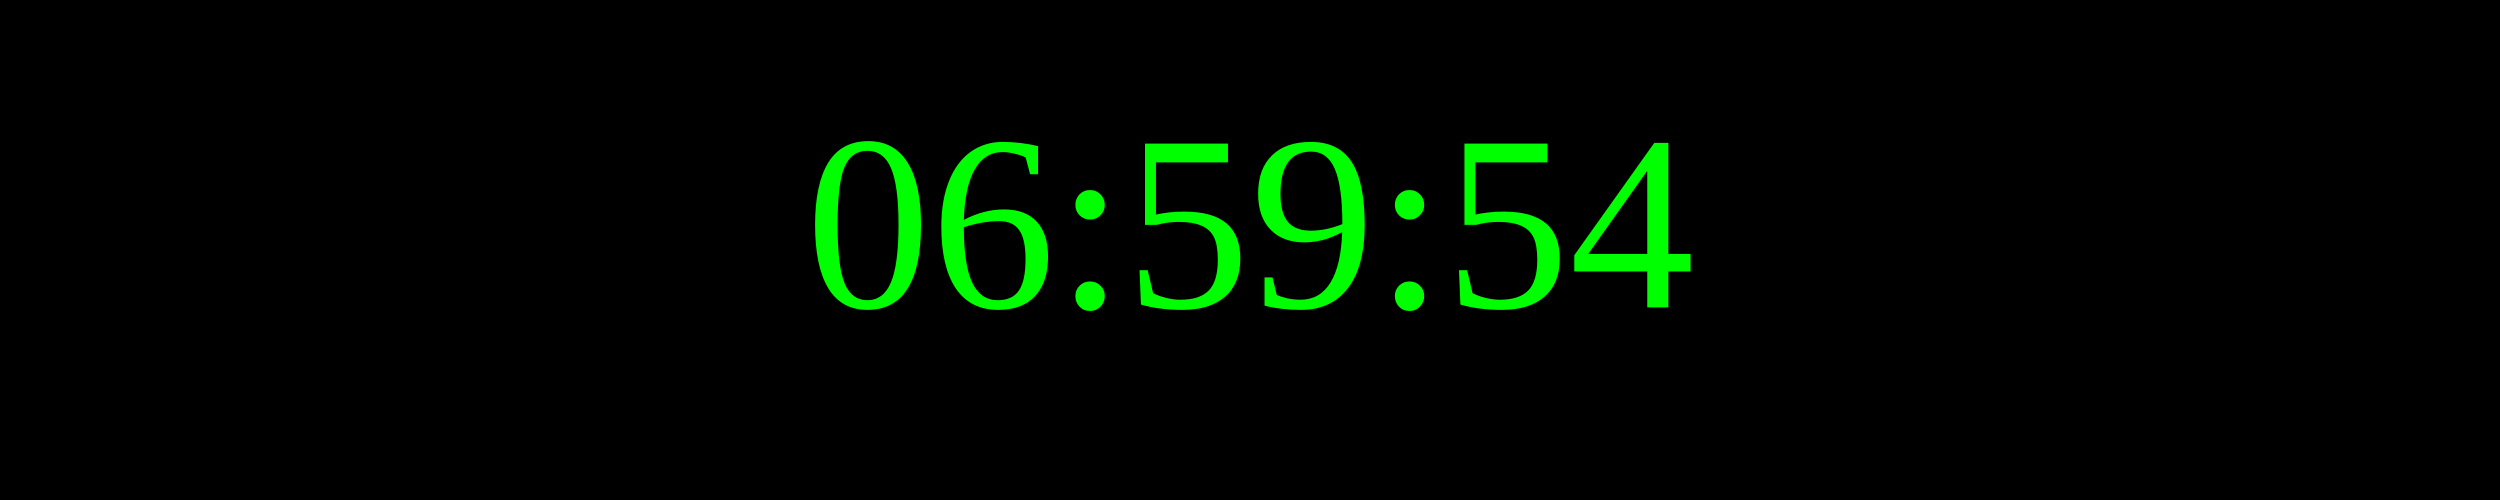
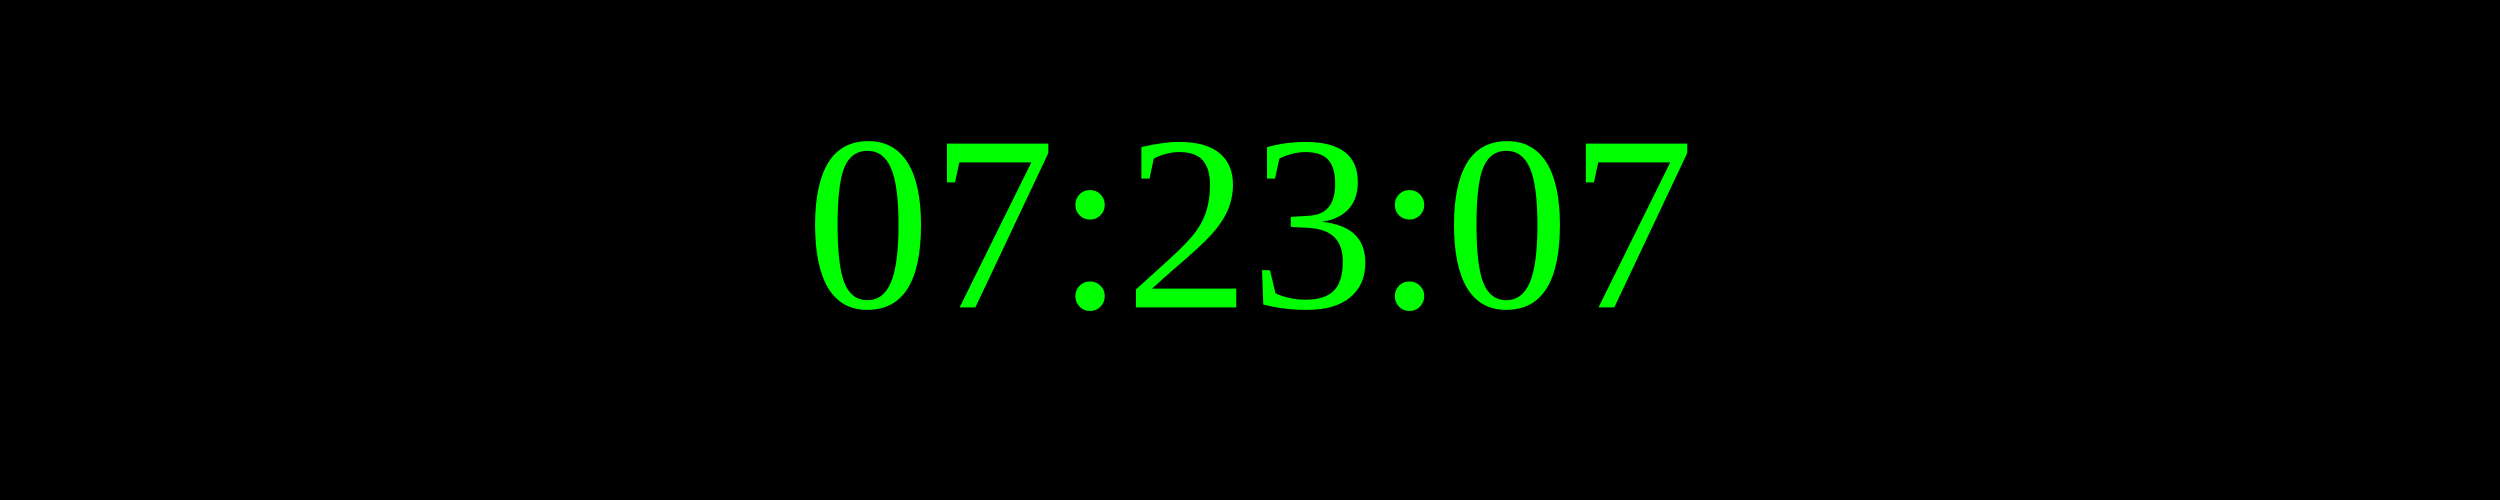
<svg xmlns="http://www.w3.org/2000/svg" width="250" height="50">
  <rect width="100%" height="100%" fill="black" />
  <text x="50%" y="50%" font-size="25" fill="lime" text-anchor="middle" dominant-baseline="middle">
- 06:59:54
+ 07:23:07
</text>
</svg>
